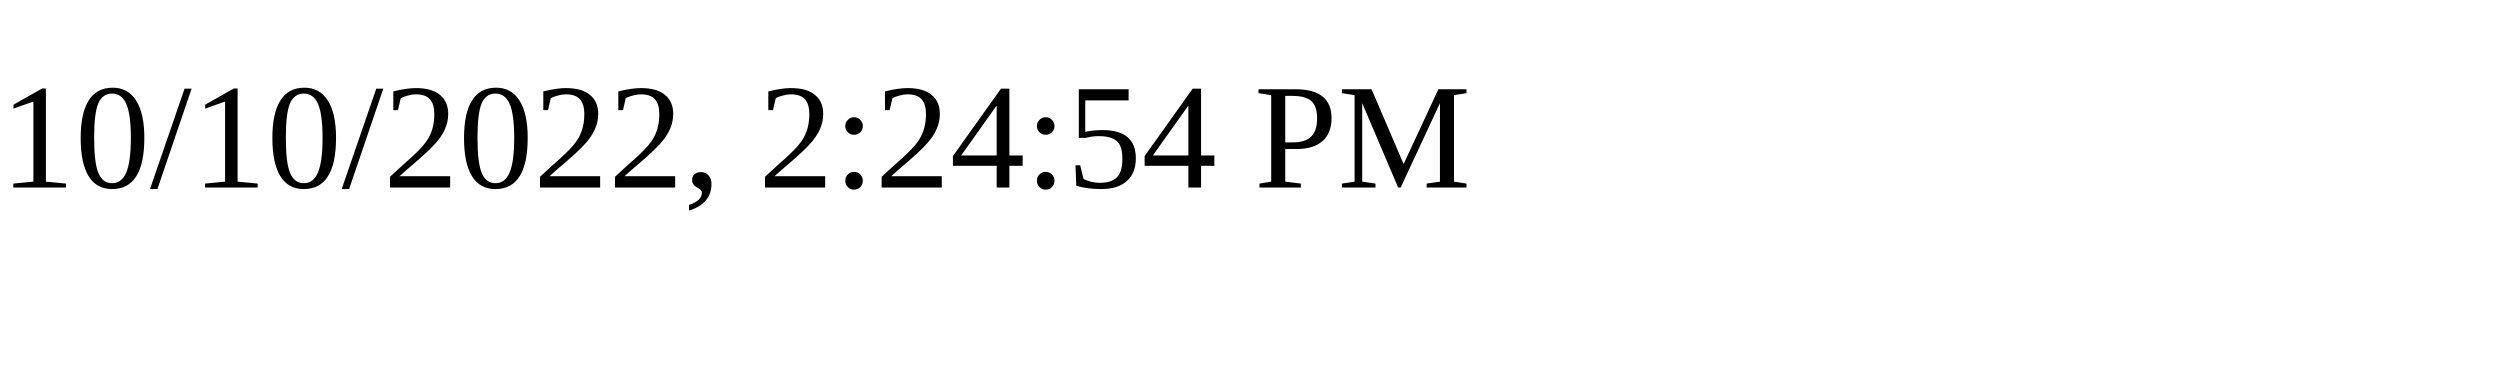
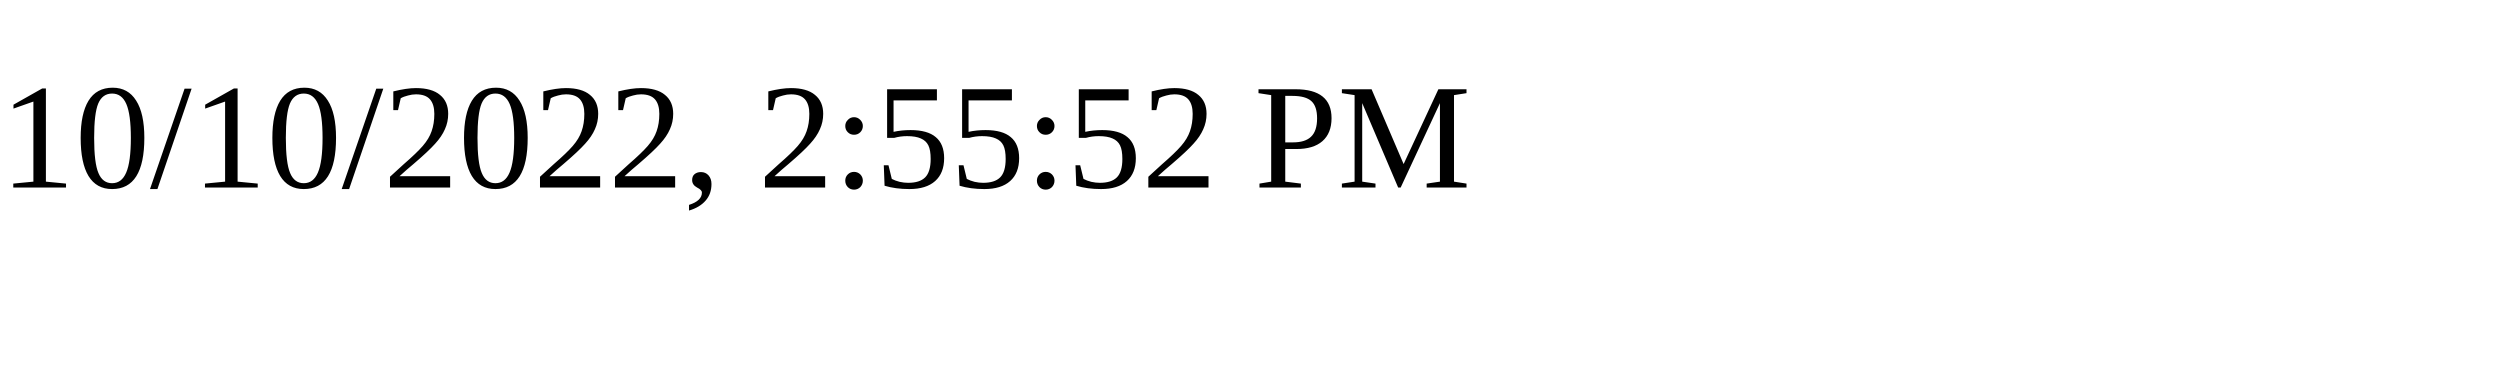
<svg xmlns="http://www.w3.org/2000/svg" height="30" width="200">
-   <text x="0" y="15">10/10/2022, 2:24:54 PM</text>
+   <text x="0" y="15">10/10/2022, 2:55:52 PM</text>
</svg>
